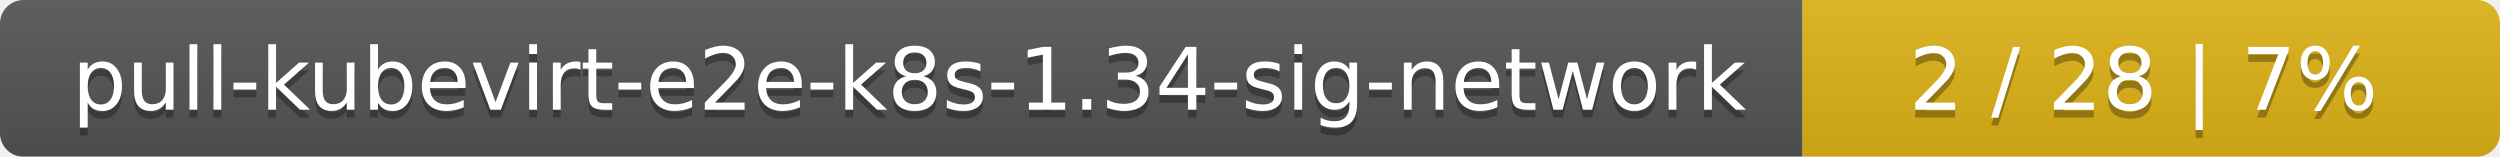
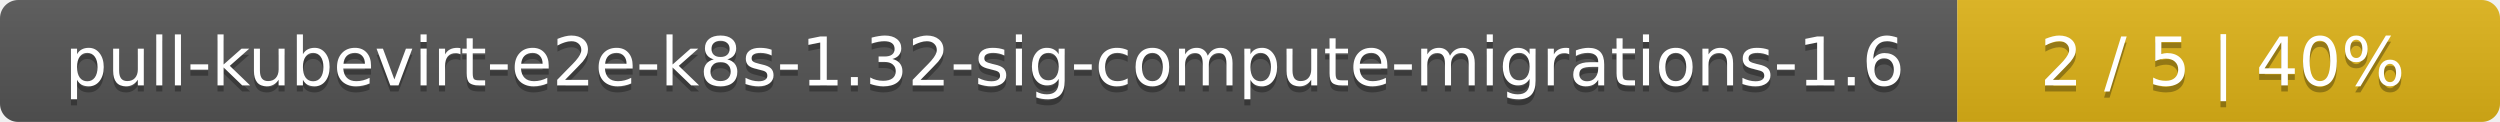
- <svg xmlns="http://www.w3.org/2000/svg" width="319" height="20">
+ <svg xmlns="http://www.w3.org/2000/svg" width="410" height="20">
  <linearGradient id="smooth" x2="0" y2="100%">
    <stop offset="0" stop-color="#bbb" stop-opacity=".1" />
    <stop offset="1" stop-opacity=".1" />
  </linearGradient>
  <mask id="round">
-     <rect width="319" height="20" rx="3" fill="#fff" />
+     <rect width="410" height="20" rx="3" fill="#fff" />
  </mask>
  <g mask="url(#round)">
-     <rect width="230" height="20" fill="#555" />
-     <rect x="230" width="89" height="20" fill="#dfb317" />
-     <rect width="319" height="20" fill="url(#smooth)" />
+     <rect width="321" height="20" fill="#555" />
+     <rect x="321" width="89" height="20" fill="#dfb317" />
+     <rect width="410" height="20" fill="url(#smooth)" />
  </g>
  <g fill="#fff" text-anchor="middle" font-family="DejaVu Sans,Verdana,Geneva,sans-serif" font-size="11">
-     <text x="116" y="15" fill="#010101" fill-opacity=".3">pull-kubevirt-e2e-k8s-1.34-sig-network</text>
-     <text x="116" y="14">pull-kubevirt-e2e-k8s-1.34-sig-network</text>
-     <text x="273.5" y="15" fill="#010101" fill-opacity=".3">2 / 28    |    7%</text>
-     <text x="273.5" y="14">2 / 28    |    7%</text>
+     <text x="161.5" y="15" fill="#010101" fill-opacity=".3">pull-kubevirt-e2e-k8s-1.32-sig-compute-migrations-1.6</text>
+     <text x="161.5" y="14">pull-kubevirt-e2e-k8s-1.32-sig-compute-migrations-1.6</text>
+     <text x="364.5" y="15" fill="#010101" fill-opacity=".3">2 / 5    |    40%</text>
+     <text x="364.5" y="14">2 / 5    |    40%</text>
  </g>
</svg>
